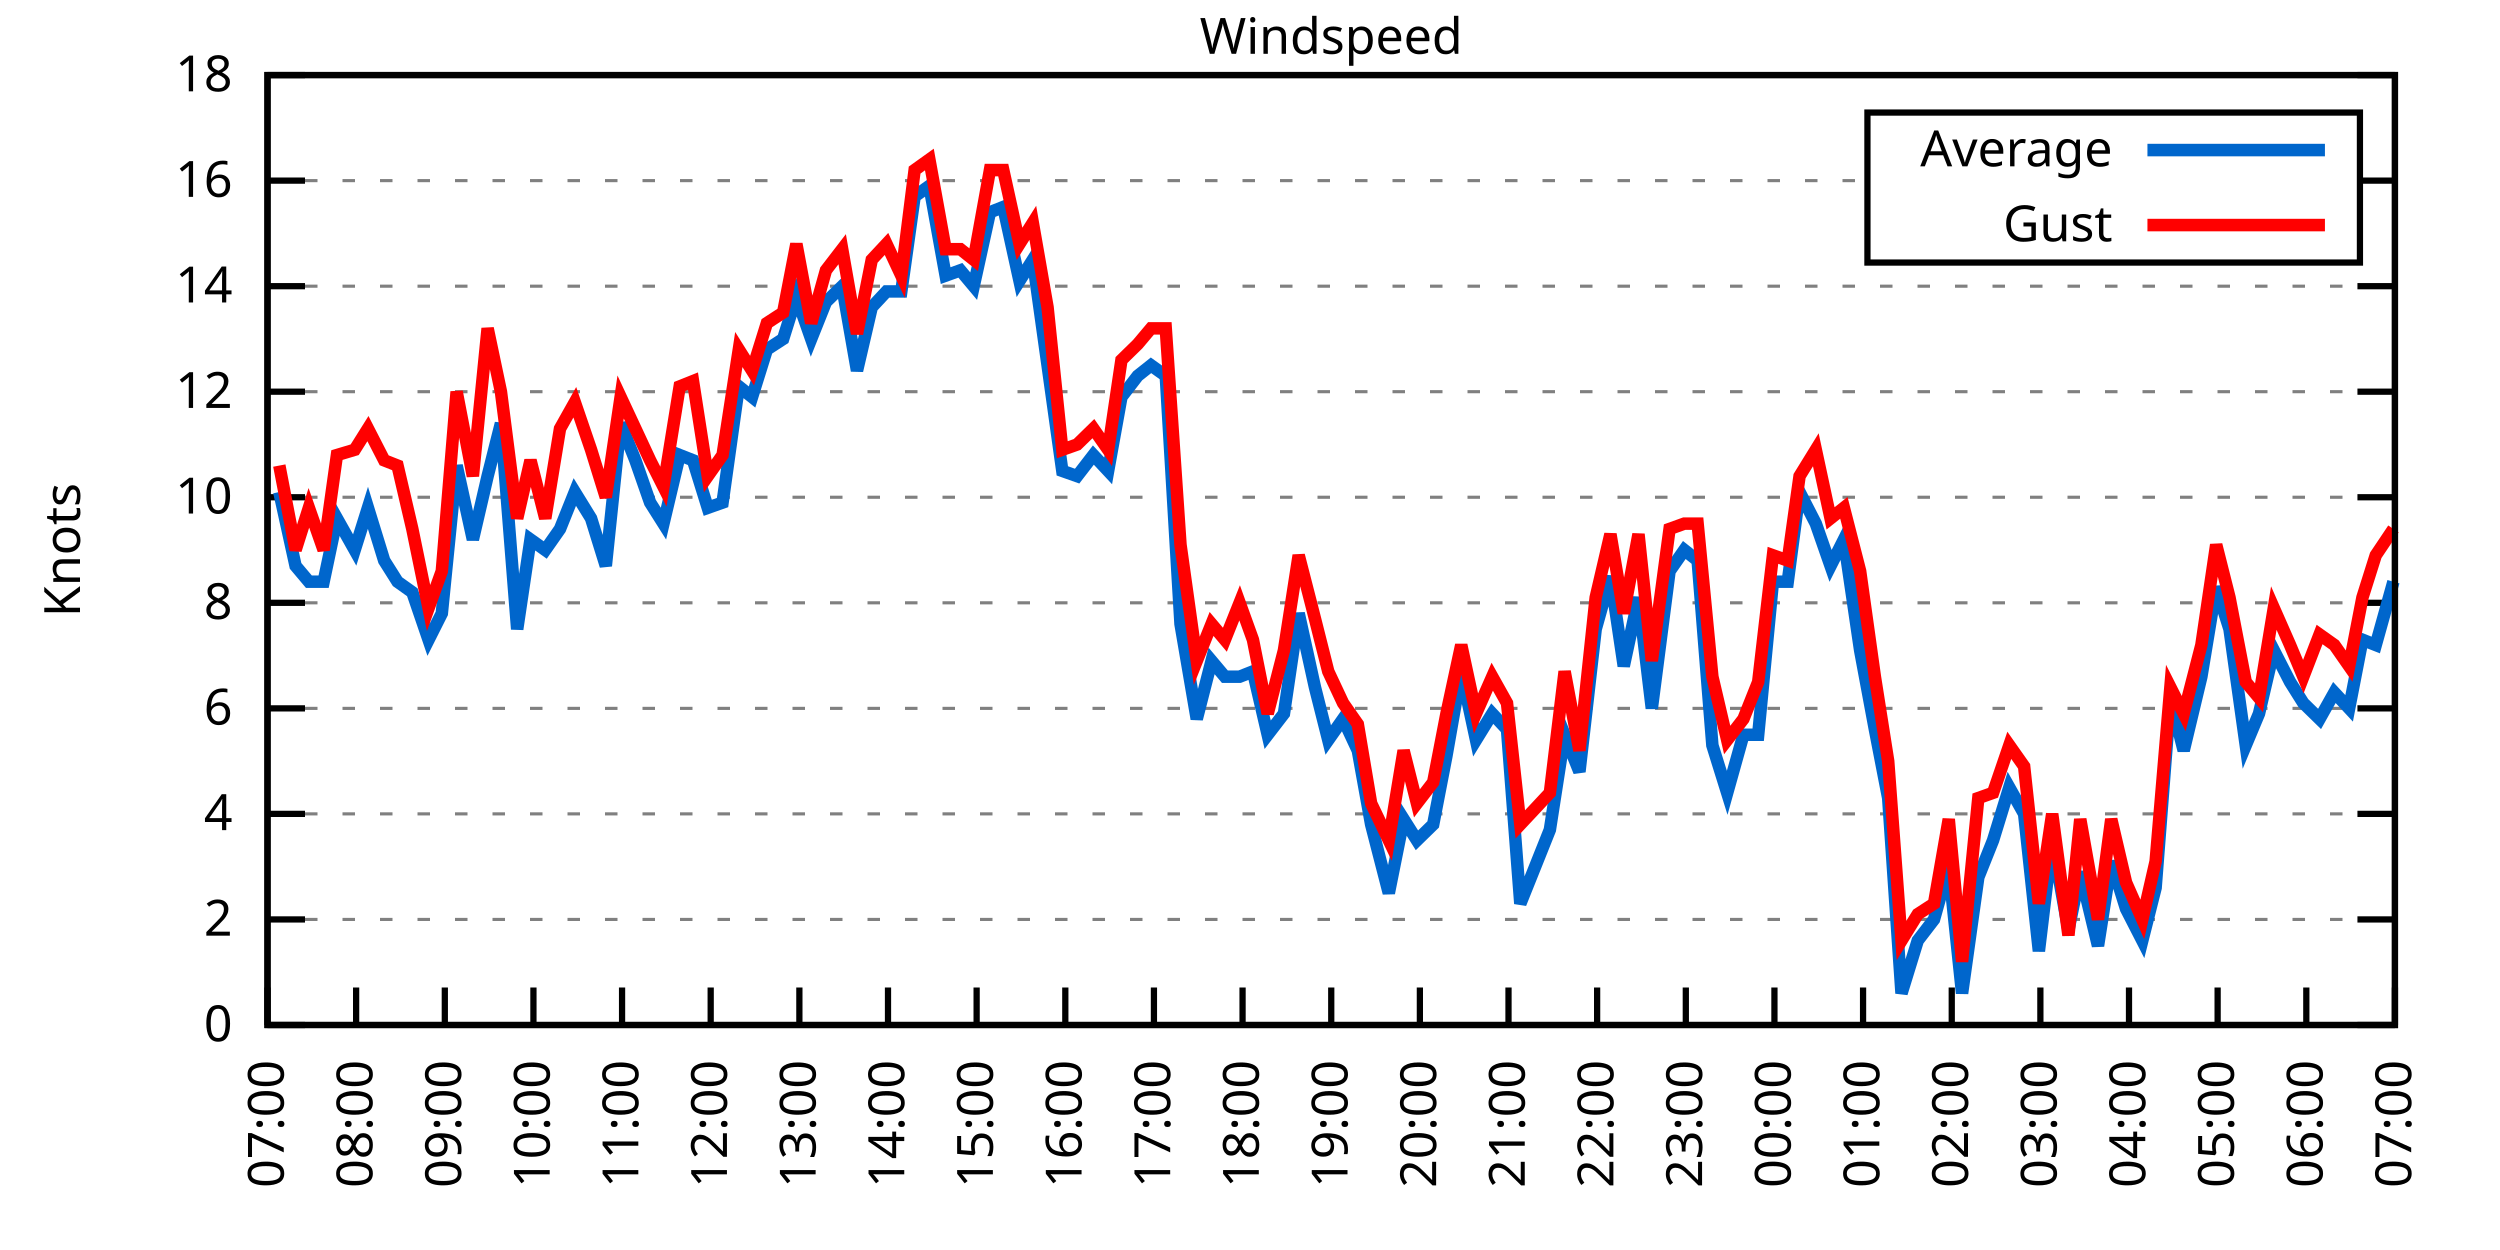
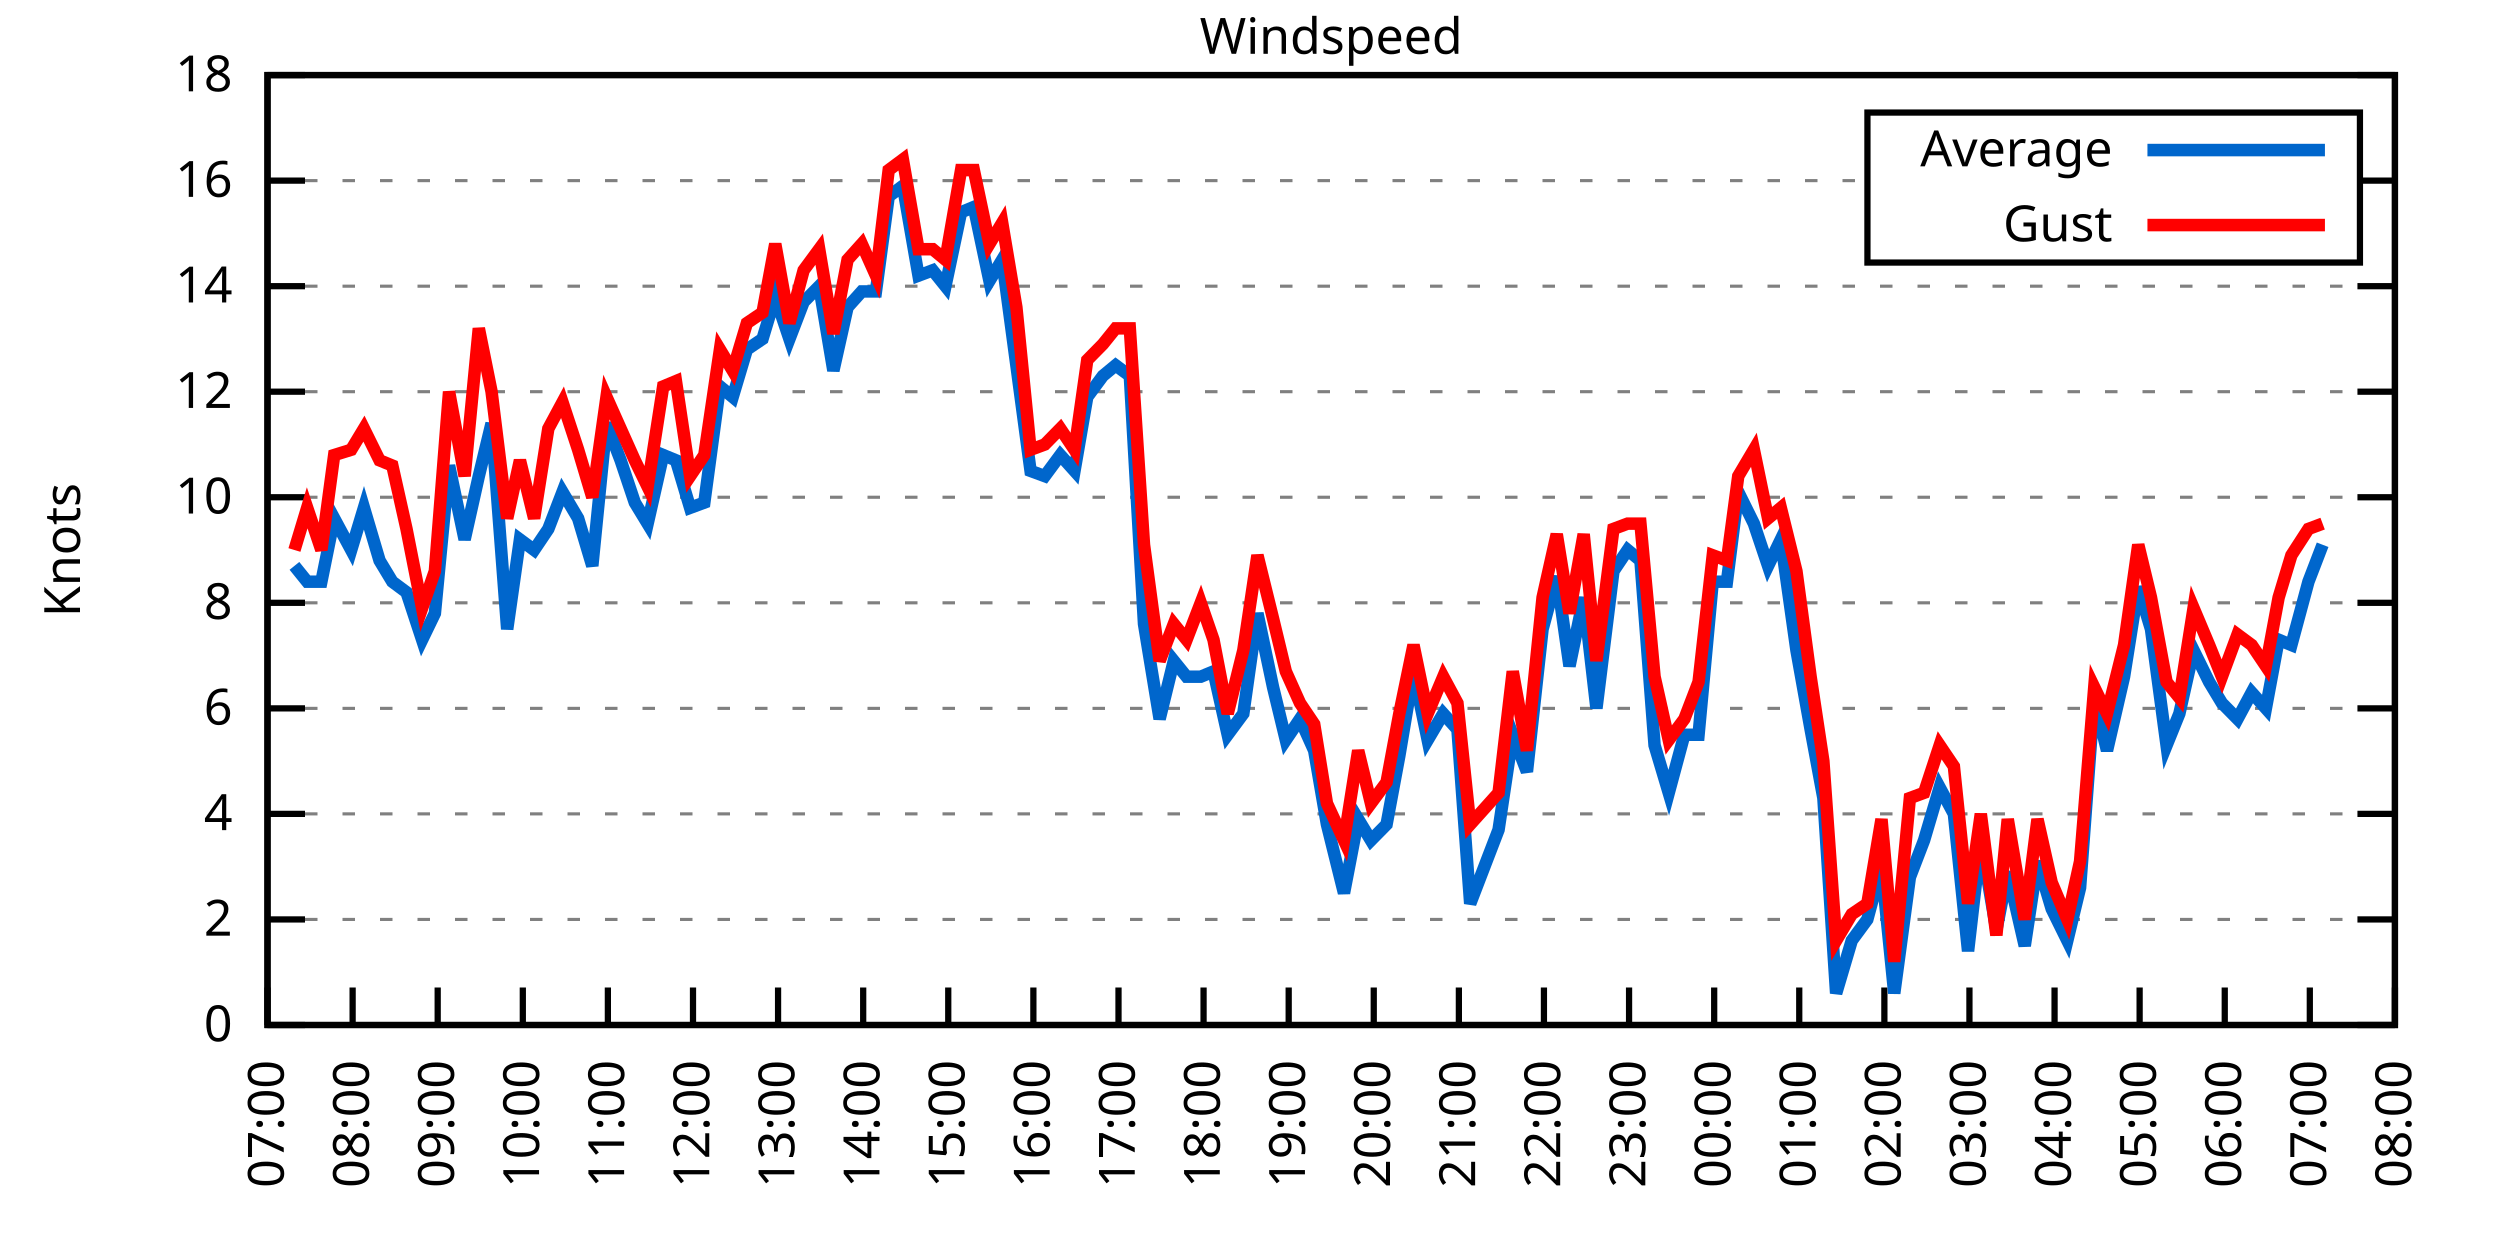
<svg xmlns="http://www.w3.org/2000/svg" xmlns:xlink="http://www.w3.org/1999/xlink" width="400" height="200" viewBox="0 0 400 200">
  <g id="gnuplot_canvas">
    <rect x="0" y="0" width="400" height="200" fill="none" />
    <defs>
      <circle id="gpDot" r="0.5" stroke-width="0.5" stroke="currentColor" />
      <path id="gpPt0" stroke-width="0.333" stroke="currentColor" d="M-1,0 h2 M0,-1 v2" />
      <path id="gpPt1" stroke-width="0.333" stroke="currentColor" d="M-1,-1 L1,1 M1,-1 L-1,1" />
      <path id="gpPt2" stroke-width="0.333" stroke="currentColor" d="M-1,0 L1,0 M0,-1 L0,1 M-1,-1 L1,1 M-1,1 L1,-1" />
      <rect id="gpPt3" stroke-width="0.333" stroke="currentColor" x="-1" y="-1" width="2" height="2" />
      <rect id="gpPt4" stroke-width="0.333" stroke="currentColor" fill="currentColor" x="-1" y="-1" width="2" height="2" />
      <circle id="gpPt5" stroke-width="0.333" stroke="currentColor" cx="0" cy="0" r="1" />
      <use xlink:href="#gpPt5" id="gpPt6" fill="currentColor" stroke="none" />
      <path id="gpPt7" stroke-width="0.333" stroke="currentColor" d="M0,-1.33 L-1.33,0.67 L1.33,0.67 z" />
      <use xlink:href="#gpPt7" id="gpPt8" fill="currentColor" stroke="none" />
      <use xlink:href="#gpPt7" id="gpPt9" stroke="currentColor" transform="rotate(180)" />
      <use xlink:href="#gpPt9" id="gpPt10" fill="currentColor" stroke="none" />
      <use xlink:href="#gpPt3" id="gpPt11" stroke="currentColor" transform="rotate(45)" />
      <use xlink:href="#gpPt11" id="gpPt12" fill="currentColor" stroke="none" />
      <path id="gpPt13" stroke-width="0.333" stroke="currentColor" d="M0,1.330 L1.265,0.411 L0.782,-1.067 L-0.782,-1.076 L-1.265,0.411 z" />
      <use xlink:href="#gpPt13" id="gpPt14" fill="currentColor" stroke="none" />
      <filter id="textbox" filterUnits="objectBoundingBox" x="0" y="0" height="1" width="1">
        <feFlood flood-color="white" flood-opacity="1" result="bgnd" />
        <feComposite in="SourceGraphic" in2="bgnd" operator="atop" />
      </filter>
      <filter id="greybox" filterUnits="objectBoundingBox" x="0" y="0" height="1" width="1">
        <feFlood flood-color="lightgrey" flood-opacity="1" result="grey" />
        <feComposite in="SourceGraphic" in2="grey" operator="atop" />
      </filter>
    </defs>
    <g fill="none" color="white" stroke="currentColor" stroke-width="1.00" stroke-linecap="butt" stroke-linejoin="miter">
</g>
    <g fill="none" color="black" stroke="currentColor" stroke-width="1.00" stroke-linecap="butt" stroke-linejoin="miter">
      <g stroke="none" shape-rendering="crispEdges">
        <polygon fill="rgb(255, 255, 255)" points="42.80,164.00 383.18,164.00 383.18,12.02 42.80,12.02 " />
      </g>
    </g>
    <g fill="none" color="black" stroke="currentColor" stroke-width="1.00" stroke-linecap="butt" stroke-linejoin="miter">
</g>
    <g fill="none" color="black" stroke="black" stroke-width="0.50" stroke-linecap="butt" stroke-linejoin="miter">
</g>
    <g fill="none" color="gray" stroke="currentColor" stroke-width="0.50" stroke-linecap="butt" stroke-linejoin="miter">
      <path stroke="gray" stroke-dasharray="2,4" class="gridline" d="M42.80,164.00 L383.19,164.00  " />
    </g>
    <g fill="none" color="gray" stroke="gray" stroke-width="1.00" stroke-linecap="butt" stroke-linejoin="miter">
</g>
    <g fill="none" color="black" stroke="currentColor" stroke-width="1.00" stroke-linecap="butt" stroke-linejoin="miter">
      <path stroke="black" d="M42.80,164.00 L48.80,164.00 M383.19,164.00 L377.19,164.00  " />
      <g transform="translate(37.20,166.60)" stroke="none" fill="black" font-family="Sans" font-size="8.00" text-anchor="end">
        <text>
          <tspan font-family="Sans"> 0</tspan>
        </text>
      </g>
    </g>
    <g fill="none" color="black" stroke="currentColor" stroke-width="1.00" stroke-linecap="butt" stroke-linejoin="miter">
</g>
    <g fill="none" color="black" stroke="black" stroke-width="0.50" stroke-linecap="butt" stroke-linejoin="miter">
</g>
    <g fill="none" color="gray" stroke="currentColor" stroke-width="0.50" stroke-linecap="butt" stroke-linejoin="miter">
      <path stroke="gray" stroke-dasharray="2,4" class="gridline" d="M42.80,147.11 L383.19,147.11  " />
    </g>
    <g fill="none" color="gray" stroke="gray" stroke-width="1.00" stroke-linecap="butt" stroke-linejoin="miter">
</g>
    <g fill="none" color="black" stroke="currentColor" stroke-width="1.00" stroke-linecap="butt" stroke-linejoin="miter">
      <path stroke="black" d="M42.80,147.11 L48.80,147.11 M383.19,147.11 L377.19,147.11  " />
      <g transform="translate(37.20,149.71)" stroke="none" fill="black" font-family="Sans" font-size="8.00" text-anchor="end">
        <text>
          <tspan font-family="Sans"> 2</tspan>
        </text>
      </g>
    </g>
    <g fill="none" color="black" stroke="currentColor" stroke-width="1.00" stroke-linecap="butt" stroke-linejoin="miter">
</g>
    <g fill="none" color="black" stroke="black" stroke-width="0.50" stroke-linecap="butt" stroke-linejoin="miter">
</g>
    <g fill="none" color="gray" stroke="currentColor" stroke-width="0.50" stroke-linecap="butt" stroke-linejoin="miter">
      <path stroke="gray" stroke-dasharray="2,4" class="gridline" d="M42.80,130.22 L383.19,130.22  " />
    </g>
    <g fill="none" color="gray" stroke="gray" stroke-width="1.00" stroke-linecap="butt" stroke-linejoin="miter">
</g>
    <g fill="none" color="black" stroke="currentColor" stroke-width="1.00" stroke-linecap="butt" stroke-linejoin="miter">
      <path stroke="black" d="M42.80,130.22 L48.80,130.22 M383.19,130.22 L377.19,130.22  " />
      <g transform="translate(37.20,132.82)" stroke="none" fill="black" font-family="Sans" font-size="8.00" text-anchor="end">
        <text>
          <tspan font-family="Sans"> 4</tspan>
        </text>
      </g>
    </g>
    <g fill="none" color="black" stroke="currentColor" stroke-width="1.00" stroke-linecap="butt" stroke-linejoin="miter">
</g>
    <g fill="none" color="black" stroke="black" stroke-width="0.50" stroke-linecap="butt" stroke-linejoin="miter">
</g>
    <g fill="none" color="gray" stroke="currentColor" stroke-width="0.50" stroke-linecap="butt" stroke-linejoin="miter">
      <path stroke="gray" stroke-dasharray="2,4" class="gridline" d="M42.80,113.34 L383.19,113.34  " />
    </g>
    <g fill="none" color="gray" stroke="gray" stroke-width="1.00" stroke-linecap="butt" stroke-linejoin="miter">
</g>
    <g fill="none" color="black" stroke="currentColor" stroke-width="1.00" stroke-linecap="butt" stroke-linejoin="miter">
      <path stroke="black" d="M42.80,113.34 L48.80,113.34 M383.19,113.34 L377.19,113.34  " />
      <g transform="translate(37.20,115.94)" stroke="none" fill="black" font-family="Sans" font-size="8.00" text-anchor="end">
        <text>
          <tspan font-family="Sans"> 6</tspan>
        </text>
      </g>
    </g>
    <g fill="none" color="black" stroke="currentColor" stroke-width="1.00" stroke-linecap="butt" stroke-linejoin="miter">
</g>
    <g fill="none" color="black" stroke="black" stroke-width="0.50" stroke-linecap="butt" stroke-linejoin="miter">
</g>
    <g fill="none" color="gray" stroke="currentColor" stroke-width="0.50" stroke-linecap="butt" stroke-linejoin="miter">
      <path stroke="gray" stroke-dasharray="2,4" class="gridline" d="M42.80,96.45 L383.19,96.45  " />
    </g>
    <g fill="none" color="gray" stroke="gray" stroke-width="1.00" stroke-linecap="butt" stroke-linejoin="miter">
</g>
    <g fill="none" color="black" stroke="currentColor" stroke-width="1.00" stroke-linecap="butt" stroke-linejoin="miter">
      <path stroke="black" d="M42.80,96.45 L48.80,96.45 M383.19,96.45 L377.19,96.45  " />
      <g transform="translate(37.20,99.05)" stroke="none" fill="black" font-family="Sans" font-size="8.00" text-anchor="end">
        <text>
          <tspan font-family="Sans"> 8</tspan>
        </text>
      </g>
    </g>
    <g fill="none" color="black" stroke="currentColor" stroke-width="1.00" stroke-linecap="butt" stroke-linejoin="miter">
</g>
    <g fill="none" color="black" stroke="black" stroke-width="0.50" stroke-linecap="butt" stroke-linejoin="miter">
</g>
    <g fill="none" color="gray" stroke="currentColor" stroke-width="0.50" stroke-linecap="butt" stroke-linejoin="miter">
      <path stroke="gray" stroke-dasharray="2,4" class="gridline" d="M42.80,79.56 L383.19,79.56  " />
    </g>
    <g fill="none" color="gray" stroke="gray" stroke-width="1.00" stroke-linecap="butt" stroke-linejoin="miter">
</g>
    <g fill="none" color="black" stroke="currentColor" stroke-width="1.00" stroke-linecap="butt" stroke-linejoin="miter">
      <path stroke="black" d="M42.80,79.56 L48.80,79.56 M383.19,79.56 L377.19,79.56  " />
      <g transform="translate(37.20,82.16)" stroke="none" fill="black" font-family="Sans" font-size="8.00" text-anchor="end">
        <text>
          <tspan font-family="Sans"> 10</tspan>
        </text>
      </g>
    </g>
    <g fill="none" color="black" stroke="currentColor" stroke-width="1.00" stroke-linecap="butt" stroke-linejoin="miter">
</g>
    <g fill="none" color="black" stroke="black" stroke-width="0.50" stroke-linecap="butt" stroke-linejoin="miter">
</g>
    <g fill="none" color="gray" stroke="currentColor" stroke-width="0.50" stroke-linecap="butt" stroke-linejoin="miter">
      <path stroke="gray" stroke-dasharray="2,4" class="gridline" d="M42.80,62.67 L383.19,62.67  " />
    </g>
    <g fill="none" color="gray" stroke="gray" stroke-width="1.00" stroke-linecap="butt" stroke-linejoin="miter">
</g>
    <g fill="none" color="black" stroke="currentColor" stroke-width="1.00" stroke-linecap="butt" stroke-linejoin="miter">
      <path stroke="black" d="M42.80,62.67 L48.80,62.67 M383.19,62.67 L377.19,62.67  " />
      <g transform="translate(37.20,65.27)" stroke="none" fill="black" font-family="Sans" font-size="8.00" text-anchor="end">
        <text>
          <tspan font-family="Sans"> 12</tspan>
        </text>
      </g>
    </g>
    <g fill="none" color="black" stroke="currentColor" stroke-width="1.00" stroke-linecap="butt" stroke-linejoin="miter">
</g>
    <g fill="none" color="black" stroke="black" stroke-width="0.50" stroke-linecap="butt" stroke-linejoin="miter">
</g>
    <g fill="none" color="gray" stroke="currentColor" stroke-width="0.50" stroke-linecap="butt" stroke-linejoin="miter">
      <path stroke="gray" stroke-dasharray="2,4" class="gridline" d="M42.80,45.79 L383.19,45.79  " />
    </g>
    <g fill="none" color="gray" stroke="gray" stroke-width="1.00" stroke-linecap="butt" stroke-linejoin="miter">
</g>
    <g fill="none" color="black" stroke="currentColor" stroke-width="1.00" stroke-linecap="butt" stroke-linejoin="miter">
      <path stroke="black" d="M42.80,45.79 L48.80,45.79 M383.19,45.79 L377.19,45.79  " />
      <g transform="translate(37.20,48.39)" stroke="none" fill="black" font-family="Sans" font-size="8.00" text-anchor="end">
        <text>
          <tspan font-family="Sans"> 14</tspan>
        </text>
      </g>
    </g>
    <g fill="none" color="black" stroke="currentColor" stroke-width="1.00" stroke-linecap="butt" stroke-linejoin="miter">
</g>
    <g fill="none" color="black" stroke="black" stroke-width="0.50" stroke-linecap="butt" stroke-linejoin="miter">
</g>
    <g fill="none" color="gray" stroke="currentColor" stroke-width="0.50" stroke-linecap="butt" stroke-linejoin="miter">
      <path stroke="gray" stroke-dasharray="2,4" class="gridline" d="M42.80,28.90 L298.79,28.90 M377.59,28.90 L383.19,28.90  " />
    </g>
    <g fill="none" color="gray" stroke="gray" stroke-width="1.00" stroke-linecap="butt" stroke-linejoin="miter">
</g>
    <g fill="none" color="black" stroke="currentColor" stroke-width="1.00" stroke-linecap="butt" stroke-linejoin="miter">
      <path stroke="black" d="M42.80,28.90 L48.80,28.90 M383.19,28.90 L377.19,28.90  " />
      <g transform="translate(37.20,31.50)" stroke="none" fill="black" font-family="Sans" font-size="8.00" text-anchor="end">
        <text>
          <tspan font-family="Sans"> 16</tspan>
        </text>
      </g>
    </g>
    <g fill="none" color="black" stroke="currentColor" stroke-width="1.00" stroke-linecap="butt" stroke-linejoin="miter">
</g>
    <g fill="none" color="black" stroke="black" stroke-width="0.50" stroke-linecap="butt" stroke-linejoin="miter">
</g>
    <g fill="none" color="gray" stroke="currentColor" stroke-width="0.50" stroke-linecap="butt" stroke-linejoin="miter">
      <path stroke="gray" stroke-dasharray="2,4" class="gridline" d="M42.80,12.01 L383.19,12.01  " />
    </g>
    <g fill="none" color="gray" stroke="gray" stroke-width="1.00" stroke-linecap="butt" stroke-linejoin="miter">
</g>
    <g fill="none" color="black" stroke="currentColor" stroke-width="1.00" stroke-linecap="butt" stroke-linejoin="miter">
      <path stroke="black" d="M42.80,12.01 L48.80,12.01 M383.19,12.01 L377.19,12.01  " />
      <g transform="translate(37.20,14.61)" stroke="none" fill="black" font-family="Sans" font-size="8.00" text-anchor="end">
        <text>
          <tspan font-family="Sans"> 18</tspan>
        </text>
      </g>
    </g>
    <g fill="none" color="black" stroke="currentColor" stroke-width="1.00" stroke-linecap="butt" stroke-linejoin="miter">
      <path stroke="black" d="M42.80,164.00 L42.80,158.00  " />
      <g transform="translate(45.40,169.60) rotate(270.00)" stroke="none" fill="black" font-family="Sans" font-size="8.00" text-anchor="end">
        <text>
          <tspan font-family="Sans">07:00</tspan>
        </text>
      </g>
    </g>
    <g fill="none" color="black" stroke="currentColor" stroke-width="1.00" stroke-linecap="butt" stroke-linejoin="miter">
-       <path stroke="black" d="M56.98,164.00 L56.98,158.00  " />
-       <g transform="translate(59.58,169.60) rotate(270.00)" stroke="none" fill="black" font-family="Sans" font-size="8.00" text-anchor="end">
+       <path stroke="black" d="M56.42,164.00 L56.42,158.00  " />
+       <g transform="translate(59.02,169.60) rotate(270.00)" stroke="none" fill="black" font-family="Sans" font-size="8.00" text-anchor="end">
        <text>
          <tspan font-family="Sans">08:00</tspan>
        </text>
      </g>
    </g>
    <g fill="none" color="black" stroke="currentColor" stroke-width="1.00" stroke-linecap="butt" stroke-linejoin="miter">
-       <path stroke="black" d="M71.17,164.00 L71.17,158.00  " />
-       <g transform="translate(73.77,169.60) rotate(270.00)" stroke="none" fill="black" font-family="Sans" font-size="8.00" text-anchor="end">
+       <path stroke="black" d="M70.03,164.00 L70.03,158.00  " />
+       <g transform="translate(72.63,169.60) rotate(270.00)" stroke="none" fill="black" font-family="Sans" font-size="8.00" text-anchor="end">
        <text>
          <tspan font-family="Sans">09:00</tspan>
        </text>
      </g>
    </g>
    <g fill="none" color="black" stroke="currentColor" stroke-width="1.00" stroke-linecap="butt" stroke-linejoin="miter">
-       <path stroke="black" d="M85.35,164.00 L85.35,158.00  " />
-       <g transform="translate(87.95,169.60) rotate(270.00)" stroke="none" fill="black" font-family="Sans" font-size="8.00" text-anchor="end">
+       <path stroke="black" d="M83.65,164.00 L83.65,158.00  " />
+       <g transform="translate(86.25,169.60) rotate(270.00)" stroke="none" fill="black" font-family="Sans" font-size="8.00" text-anchor="end">
        <text>
          <tspan font-family="Sans">10:00</tspan>
        </text>
      </g>
    </g>
    <g fill="none" color="black" stroke="currentColor" stroke-width="1.00" stroke-linecap="butt" stroke-linejoin="miter">
-       <path stroke="black" d="M99.53,164.00 L99.53,158.00  " />
-       <g transform="translate(102.13,169.60) rotate(270.00)" stroke="none" fill="black" font-family="Sans" font-size="8.00" text-anchor="end">
+       <path stroke="black" d="M97.26,164.00 L97.26,158.00  " />
+       <g transform="translate(99.86,169.60) rotate(270.00)" stroke="none" fill="black" font-family="Sans" font-size="8.00" text-anchor="end">
        <text>
          <tspan font-family="Sans">11:00</tspan>
        </text>
      </g>
    </g>
    <g fill="none" color="black" stroke="currentColor" stroke-width="1.00" stroke-linecap="butt" stroke-linejoin="miter">
-       <path stroke="black" d="M113.71,164.00 L113.71,158.00  " />
-       <g transform="translate(116.31,169.60) rotate(270.00)" stroke="none" fill="black" font-family="Sans" font-size="8.00" text-anchor="end">
+       <path stroke="black" d="M110.88,164.00 L110.88,158.00  " />
+       <g transform="translate(113.48,169.60) rotate(270.00)" stroke="none" fill="black" font-family="Sans" font-size="8.00" text-anchor="end">
        <text>
          <tspan font-family="Sans">12:00</tspan>
        </text>
      </g>
    </g>
    <g fill="none" color="black" stroke="currentColor" stroke-width="1.00" stroke-linecap="butt" stroke-linejoin="miter">
-       <path stroke="black" d="M127.90,164.00 L127.90,158.00  " />
-       <g transform="translate(130.50,169.60) rotate(270.00)" stroke="none" fill="black" font-family="Sans" font-size="8.00" text-anchor="end">
+       <path stroke="black" d="M124.49,164.00 L124.49,158.00  " />
+       <g transform="translate(127.09,169.60) rotate(270.00)" stroke="none" fill="black" font-family="Sans" font-size="8.00" text-anchor="end">
        <text>
          <tspan font-family="Sans">13:00</tspan>
        </text>
      </g>
    </g>
    <g fill="none" color="black" stroke="currentColor" stroke-width="1.00" stroke-linecap="butt" stroke-linejoin="miter">
-       <path stroke="black" d="M142.08,164.00 L142.08,158.00  " />
-       <g transform="translate(144.68,169.60) rotate(270.00)" stroke="none" fill="black" font-family="Sans" font-size="8.00" text-anchor="end">
+       <path stroke="black" d="M138.11,164.00 L138.11,158.00  " />
+       <g transform="translate(140.71,169.60) rotate(270.00)" stroke="none" fill="black" font-family="Sans" font-size="8.00" text-anchor="end">
        <text>
          <tspan font-family="Sans">14:00</tspan>
        </text>
      </g>
    </g>
    <g fill="none" color="black" stroke="currentColor" stroke-width="1.00" stroke-linecap="butt" stroke-linejoin="miter">
-       <path stroke="black" d="M156.26,164.00 L156.26,158.00  " />
-       <g transform="translate(158.86,169.60) rotate(270.00)" stroke="none" fill="black" font-family="Sans" font-size="8.00" text-anchor="end">
+       <path stroke="black" d="M151.72,164.00 L151.72,158.00  " />
+       <g transform="translate(154.32,169.60) rotate(270.00)" stroke="none" fill="black" font-family="Sans" font-size="8.00" text-anchor="end">
        <text>
          <tspan font-family="Sans">15:00</tspan>
        </text>
      </g>
    </g>
    <g fill="none" color="black" stroke="currentColor" stroke-width="1.00" stroke-linecap="butt" stroke-linejoin="miter">
-       <path stroke="black" d="M170.45,164.00 L170.45,158.00  " />
-       <g transform="translate(173.05,169.60) rotate(270.00)" stroke="none" fill="black" font-family="Sans" font-size="8.00" text-anchor="end">
+       <path stroke="black" d="M165.34,164.00 L165.34,158.00  " />
+       <g transform="translate(167.94,169.60) rotate(270.00)" stroke="none" fill="black" font-family="Sans" font-size="8.00" text-anchor="end">
        <text>
          <tspan font-family="Sans">16:00</tspan>
        </text>
      </g>
    </g>
    <g fill="none" color="black" stroke="currentColor" stroke-width="1.00" stroke-linecap="butt" stroke-linejoin="miter">
-       <path stroke="black" d="M184.63,164.00 L184.63,158.00  " />
-       <g transform="translate(187.23,169.60) rotate(270.00)" stroke="none" fill="black" font-family="Sans" font-size="8.00" text-anchor="end">
+       <path stroke="black" d="M178.96,164.00 L178.96,158.00  " />
+       <g transform="translate(181.56,169.60) rotate(270.00)" stroke="none" fill="black" font-family="Sans" font-size="8.00" text-anchor="end">
        <text>
          <tspan font-family="Sans">17:00</tspan>
        </text>
      </g>
    </g>
    <g fill="none" color="black" stroke="currentColor" stroke-width="1.00" stroke-linecap="butt" stroke-linejoin="miter">
-       <path stroke="black" d="M198.81,164.00 L198.81,158.00  " />
-       <g transform="translate(201.41,169.60) rotate(270.00)" stroke="none" fill="black" font-family="Sans" font-size="8.00" text-anchor="end">
+       <path stroke="black" d="M192.57,164.00 L192.57,158.00  " />
+       <g transform="translate(195.17,169.60) rotate(270.00)" stroke="none" fill="black" font-family="Sans" font-size="8.00" text-anchor="end">
        <text>
          <tspan font-family="Sans">18:00</tspan>
        </text>
      </g>
    </g>
    <g fill="none" color="black" stroke="currentColor" stroke-width="1.00" stroke-linecap="butt" stroke-linejoin="miter">
-       <path stroke="black" d="M213.00,164.00 L213.00,158.00  " />
-       <g transform="translate(215.60,169.60) rotate(270.00)" stroke="none" fill="black" font-family="Sans" font-size="8.00" text-anchor="end">
+       <path stroke="black" d="M206.19,164.00 L206.19,158.00  " />
+       <g transform="translate(208.79,169.60) rotate(270.00)" stroke="none" fill="black" font-family="Sans" font-size="8.00" text-anchor="end">
        <text>
          <tspan font-family="Sans">19:00</tspan>
        </text>
      </g>
    </g>
    <g fill="none" color="black" stroke="currentColor" stroke-width="1.00" stroke-linecap="butt" stroke-linejoin="miter">
-       <path stroke="black" d="M227.18,164.00 L227.18,158.00  " />
-       <g transform="translate(229.78,169.60) rotate(270.00)" stroke="none" fill="black" font-family="Sans" font-size="8.00" text-anchor="end">
+       <path stroke="black" d="M219.80,164.00 L219.80,158.00  " />
+       <g transform="translate(222.40,169.60) rotate(270.00)" stroke="none" fill="black" font-family="Sans" font-size="8.00" text-anchor="end">
        <text>
          <tspan font-family="Sans">20:00</tspan>
        </text>
      </g>
    </g>
    <g fill="none" color="black" stroke="currentColor" stroke-width="1.00" stroke-linecap="butt" stroke-linejoin="miter">
-       <path stroke="black" d="M241.36,164.00 L241.36,158.00  " />
-       <g transform="translate(243.96,169.60) rotate(270.00)" stroke="none" fill="black" font-family="Sans" font-size="8.00" text-anchor="end">
+       <path stroke="black" d="M233.42,164.00 L233.42,158.00  " />
+       <g transform="translate(236.02,169.60) rotate(270.00)" stroke="none" fill="black" font-family="Sans" font-size="8.00" text-anchor="end">
        <text>
          <tspan font-family="Sans">21:00</tspan>
        </text>
      </g>
    </g>
    <g fill="none" color="black" stroke="currentColor" stroke-width="1.00" stroke-linecap="butt" stroke-linejoin="miter">
-       <path stroke="black" d="M255.54,164.00 L255.54,158.00  " />
-       <g transform="translate(258.14,169.60) rotate(270.00)" stroke="none" fill="black" font-family="Sans" font-size="8.00" text-anchor="end">
+       <path stroke="black" d="M247.03,164.00 L247.03,158.00  " />
+       <g transform="translate(249.63,169.60) rotate(270.00)" stroke="none" fill="black" font-family="Sans" font-size="8.00" text-anchor="end">
        <text>
          <tspan font-family="Sans">22:00</tspan>
        </text>
      </g>
    </g>
    <g fill="none" color="black" stroke="currentColor" stroke-width="1.00" stroke-linecap="butt" stroke-linejoin="miter">
-       <path stroke="black" d="M269.73,164.00 L269.73,158.00  " />
-       <g transform="translate(272.33,169.60) rotate(270.00)" stroke="none" fill="black" font-family="Sans" font-size="8.00" text-anchor="end">
+       <path stroke="black" d="M260.65,164.00 L260.65,158.00  " />
+       <g transform="translate(263.25,169.60) rotate(270.00)" stroke="none" fill="black" font-family="Sans" font-size="8.00" text-anchor="end">
        <text>
          <tspan font-family="Sans">23:00</tspan>
        </text>
      </g>
    </g>
    <g fill="none" color="black" stroke="currentColor" stroke-width="1.00" stroke-linecap="butt" stroke-linejoin="miter">
-       <path stroke="black" d="M283.91,164.00 L283.91,158.00  " />
-       <g transform="translate(286.51,169.60) rotate(270.00)" stroke="none" fill="black" font-family="Sans" font-size="8.00" text-anchor="end">
+       <path stroke="black" d="M274.27,164.00 L274.27,158.00  " />
+       <g transform="translate(276.87,169.60) rotate(270.00)" stroke="none" fill="black" font-family="Sans" font-size="8.00" text-anchor="end">
        <text>
          <tspan font-family="Sans">00:00</tspan>
        </text>
      </g>
    </g>
    <g fill="none" color="black" stroke="currentColor" stroke-width="1.00" stroke-linecap="butt" stroke-linejoin="miter">
-       <path stroke="black" d="M298.09,164.00 L298.09,158.00  " />
-       <g transform="translate(300.69,169.60) rotate(270.00)" stroke="none" fill="black" font-family="Sans" font-size="8.00" text-anchor="end">
+       <path stroke="black" d="M287.88,164.00 L287.88,158.00  " />
+       <g transform="translate(290.48,169.60) rotate(270.00)" stroke="none" fill="black" font-family="Sans" font-size="8.00" text-anchor="end">
        <text>
          <tspan font-family="Sans">01:00</tspan>
        </text>
      </g>
    </g>
    <g fill="none" color="black" stroke="currentColor" stroke-width="1.00" stroke-linecap="butt" stroke-linejoin="miter">
-       <path stroke="black" d="M312.28,164.00 L312.28,158.00  " />
-       <g transform="translate(314.88,169.60) rotate(270.00)" stroke="none" fill="black" font-family="Sans" font-size="8.00" text-anchor="end">
+       <path stroke="black" d="M301.50,164.00 L301.50,158.00  " />
+       <g transform="translate(304.10,169.60) rotate(270.00)" stroke="none" fill="black" font-family="Sans" font-size="8.00" text-anchor="end">
        <text>
          <tspan font-family="Sans">02:00</tspan>
        </text>
      </g>
    </g>
    <g fill="none" color="black" stroke="currentColor" stroke-width="1.00" stroke-linecap="butt" stroke-linejoin="miter">
-       <path stroke="black" d="M326.46,164.00 L326.46,158.00  " />
-       <g transform="translate(329.06,169.60) rotate(270.00)" stroke="none" fill="black" font-family="Sans" font-size="8.00" text-anchor="end">
+       <path stroke="black" d="M315.11,164.00 L315.11,158.00  " />
+       <g transform="translate(317.71,169.60) rotate(270.00)" stroke="none" fill="black" font-family="Sans" font-size="8.00" text-anchor="end">
        <text>
          <tspan font-family="Sans">03:00</tspan>
        </text>
      </g>
    </g>
    <g fill="none" color="black" stroke="currentColor" stroke-width="1.00" stroke-linecap="butt" stroke-linejoin="miter">
-       <path stroke="black" d="M340.64,164.00 L340.64,158.00  " />
-       <g transform="translate(343.24,169.60) rotate(270.00)" stroke="none" fill="black" font-family="Sans" font-size="8.00" text-anchor="end">
+       <path stroke="black" d="M328.73,164.00 L328.73,158.00  " />
+       <g transform="translate(331.33,169.60) rotate(270.00)" stroke="none" fill="black" font-family="Sans" font-size="8.00" text-anchor="end">
        <text>
          <tspan font-family="Sans">04:00</tspan>
        </text>
      </g>
    </g>
    <g fill="none" color="black" stroke="currentColor" stroke-width="1.00" stroke-linecap="butt" stroke-linejoin="miter">
-       <path stroke="black" d="M354.82,164.00 L354.82,158.00  " />
-       <g transform="translate(357.42,169.60) rotate(270.00)" stroke="none" fill="black" font-family="Sans" font-size="8.00" text-anchor="end">
+       <path stroke="black" d="M342.34,164.00 L342.34,158.00  " />
+       <g transform="translate(344.94,169.60) rotate(270.00)" stroke="none" fill="black" font-family="Sans" font-size="8.00" text-anchor="end">
        <text>
          <tspan font-family="Sans">05:00</tspan>
        </text>
      </g>
    </g>
    <g fill="none" color="black" stroke="currentColor" stroke-width="1.00" stroke-linecap="butt" stroke-linejoin="miter">
-       <path stroke="black" d="M369.01,164.00 L369.01,158.00  " />
-       <g transform="translate(371.61,169.60) rotate(270.00)" stroke="none" fill="black" font-family="Sans" font-size="8.00" text-anchor="end">
+       <path stroke="black" d="M355.96,164.00 L355.96,158.00  " />
+       <g transform="translate(358.56,169.60) rotate(270.00)" stroke="none" fill="black" font-family="Sans" font-size="8.00" text-anchor="end">
        <text>
          <tspan font-family="Sans">06:00</tspan>
+         </text>
+       </g>
+     </g>
+     <g fill="none" color="black" stroke="currentColor" stroke-width="1.00" stroke-linecap="butt" stroke-linejoin="miter">
+       <path stroke="black" d="M369.57,164.00 L369.57,158.00  " />
+       <g transform="translate(372.17,169.60) rotate(270.00)" stroke="none" fill="black" font-family="Sans" font-size="8.00" text-anchor="end">
+         <text>
+           <tspan font-family="Sans">07:00</tspan>
        </text>
      </g>
    </g>
    <g fill="none" color="black" stroke="currentColor" stroke-width="1.00" stroke-linecap="butt" stroke-linejoin="miter">
      <path stroke="black" d="M383.19,164.00 L383.19,158.00  " />
      <g transform="translate(385.79,169.60) rotate(270.00)" stroke="none" fill="black" font-family="Sans" font-size="8.00" text-anchor="end">
        <text>
-           <tspan font-family="Sans">07:00</tspan>
+           <tspan font-family="Sans">08:00</tspan>
        </text>
      </g>
    </g>
    <g fill="none" color="black" stroke="currentColor" stroke-width="1.00" stroke-linecap="butt" stroke-linejoin="miter">
</g>
    <g fill="none" color="black" stroke="currentColor" stroke-width="1.00" stroke-linecap="butt" stroke-linejoin="miter">
      <path stroke="black" d="M42.80,12.01 L42.80,164.00 L383.19,164.00 L383.19,12.01 L42.80,12.01 Z  " />
    </g>
    <g fill="none" color="black" stroke="currentColor" stroke-width="1.00" stroke-linecap="butt" stroke-linejoin="miter">
</g>
    <g fill="none" color="black" stroke="currentColor" stroke-width="1.00" stroke-linecap="butt" stroke-linejoin="miter">
      <path stroke="black" d="M298.79,42.01 L298.79,18.01 L377.59,18.01 L377.59,42.01 L298.79,42.01 Z  " />
    </g>
    <g id="Windspeed_plot_1">
      <g fill="none" color="white" stroke="black" stroke-width="2.00" stroke-linecap="butt" stroke-linejoin="miter">
</g>
      <g fill="none" color="black" stroke="currentColor" stroke-width="2.00" stroke-linecap="butt" stroke-linejoin="miter">
        <g transform="translate(337.99,26.61)" stroke="none" fill="black" font-family="Sans" font-size="8.00" text-anchor="end">
          <text>
            <tspan font-family="Sans">Average</tspan>
          </text>
        </g>
      </g>
      <g fill="none" color="black" stroke="currentColor" stroke-width="2.00" stroke-linecap="butt" stroke-linejoin="miter">
-         <path stroke="rgb(  0, 102, 204)" d="M343.59,24.01 L371.99,24.01 M44.69,78.72 L47.29,90.54 L49.42,93.07 L51.78,93.07 L53.91,82.94 L56.75,88.00   L58.87,81.25 L61.47,89.69 L63.60,93.07 L65.97,94.76 L68.57,102.36 L70.69,98.14 L73.06,74.49 L75.66,86.32   L78.02,76.18 L80.15,67.74 L82.75,100.67 L84.88,86.32 L87.24,88.00 L89.60,84.63 L91.97,78.72 L94.57,82.94   L96.93,90.54 L99.30,67.74 L101.66,73.65 L104.02,80.41 L106.15,83.78 L108.75,72.81 L110.88,73.65 L113.24,81.25   L115.61,80.41 L118.21,61.83 L120.33,63.52 L122.70,55.92 L125.30,54.23 L127.42,47.47 L129.79,54.23 L132.15,48.32   L134.75,45.79 L137.12,59.30 L139.48,49.16 L141.84,46.63 L144.21,46.63 L146.34,31.43 L148.70,29.74 L151.30,44.10   L153.66,43.25 L155.79,45.79 L158.39,33.96 L160.52,33.12 L163.12,44.94 L165.25,41.56 L167.61,58.45 L169.97,75.34   L172.34,76.18 L174.94,72.81 L177.30,75.34 L179.43,63.52 L182.03,60.14 L184.16,58.45 L186.52,60.14 L188.88,99.83   L191.48,115.03 L193.85,105.74 L195.98,108.27 L198.34,108.27 L200.47,107.43 L202.83,117.56 L205.43,114.18 L207.79,98.14   L210.39,109.96 L212.52,118.40 L214.89,115.03 L217.25,120.09 L219.38,131.91 L222.21,142.89 L224.58,131.07 L226.71,134.45   L229.31,131.91 L231.43,120.94 L233.80,107.43 L236.16,118.40 L238.76,114.18 L241.12,116.71 L243.25,144.58 L245.62,138.67   L247.98,132.76 L250.34,117.56 L252.71,123.47 L255.31,100.67 L257.67,92.23 L259.80,106.58 L262.16,95.60 L264.29,113.34   L267.13,91.38 L269.49,88.00 L271.62,89.69 L273.98,119.25 L276.35,126.85 L278.95,117.56 L281.31,117.56 L283.67,93.07   L286.04,93.07 L287.93,78.72 L290.53,83.78 L292.89,90.54 L295.02,86.32 L297.62,104.05 L299.98,116.71 L302.11,127.69   L304.24,158.93 L306.84,150.49 L309.44,147.11 L311.80,138.67 L313.93,158.93 L316.53,140.36 L318.89,134.45 L321.49,126.00   L323.86,130.22 L326.22,152.18 L328.35,134.45 L330.95,148.80 L332.84,139.51 L335.68,151.33 L337.80,137.82 L340.17,145.42   L342.77,150.49 L344.90,142.05 L347.26,111.65 L349.39,120.09 L352.22,108.27 L354.59,93.92 L356.72,100.67 L359.32,119.25   L361.44,114.18 L363.81,104.05 L366.41,109.11 L368.53,112.49 L371.13,115.03 L373.50,110.80 L375.86,113.34 L377.99,102.36   L380.12,103.20 L382.95,93.07  " />
+         <path stroke="rgb(  0, 102, 204)" d="M343.59,24.01 L371.99,24.01 M47.11,90.54 L49.15,93.07 L51.42,93.07 L53.47,82.94 L56.19,88.00 L58.23,81.25   L60.73,89.69 L62.77,93.07 L65.04,94.76 L67.54,102.36 L69.58,98.14 L71.85,74.49 L74.34,86.32 L76.61,76.18   L78.65,67.74 L81.15,100.67 L83.19,86.32 L85.46,88.00 L87.73,84.63 L90.00,78.72 L92.50,82.94 L94.77,90.54   L97.04,67.74 L99.30,73.65 L101.57,80.41 L103.62,83.78 L106.11,72.81 L108.15,73.65 L110.42,81.25 L112.69,80.41   L115.19,61.83 L117.23,63.52 L119.50,55.92 L122.00,54.23 L124.04,47.47 L126.31,54.23 L128.58,48.32 L131.07,45.79   L133.34,59.30 L135.61,49.16 L137.88,46.63 L140.15,46.63 L142.19,31.43 L144.46,29.74 L146.96,44.10 L149.23,43.25   L151.27,45.79 L153.77,33.96 L155.81,33.12 L158.31,44.94 L160.35,41.56 L162.62,58.45 L164.89,75.34 L167.16,76.18   L169.65,72.81 L171.92,75.34 L173.96,63.52 L176.46,60.14 L178.50,58.45 L180.77,60.14 L183.04,99.83 L185.54,115.03   L187.81,105.74 L189.85,108.27 L192.12,108.27 L194.16,107.43 L196.43,117.56 L198.93,114.18 L201.19,98.14 L203.69,109.96   L205.73,118.40 L208.00,115.03 L210.27,120.09 L212.31,131.91 L215.04,142.89 L217.31,131.07 L219.35,134.45 L221.85,131.91   L223.89,120.94 L226.16,107.43 L228.43,118.40 L230.92,114.18 L233.19,116.71 L235.23,144.58 L237.50,138.67 L239.77,132.76   L242.04,117.56 L244.31,123.47 L246.81,100.67 L249.08,92.23 L251.12,106.58 L253.39,95.60 L255.43,113.34 L258.15,91.38   L260.42,88.00 L262.47,89.69 L264.73,119.25 L267.00,126.85 L269.50,117.56 L271.77,117.56 L274.04,93.07 L276.31,93.07   L278.12,78.72 L280.62,83.78 L282.89,90.54 L284.93,86.32 L287.43,104.05 L289.70,116.71 L291.74,127.69 L293.78,158.93   L296.28,150.49 L298.77,147.11 L301.04,138.67 L303.08,158.93 L305.58,140.36 L307.85,134.45 L310.35,126.00 L312.62,130.22   L314.89,152.18 L316.93,134.45 L319.42,148.80 L321.24,139.51 L323.96,151.33 L326.00,137.82 L328.27,145.42 L330.77,150.49   L332.81,142.05 L335.08,111.65 L337.12,120.09 L339.85,108.27 L342.12,93.92 L344.16,100.67 L346.65,119.25 L348.70,114.18   L350.97,104.05 L353.46,109.11 L355.50,112.49 L358.00,115.03 L360.27,110.80 L362.54,113.34 L364.58,102.36 L366.62,103.20   L369.35,93.07 L371.62,87.16  " />
      </g>
    </g>
    <g id="Windspeed_plot_2">
      <g fill="none" color="black" stroke="currentColor" stroke-width="2.00" stroke-linecap="butt" stroke-linejoin="miter">
        <g transform="translate(337.99,38.61)" stroke="none" fill="black" font-family="Sans" font-size="8.00" text-anchor="end">
          <text>
            <tspan font-family="Sans">Gust</tspan>
          </text>
        </g>
      </g>
      <g fill="none" color="black" stroke="currentColor" stroke-width="2.00" stroke-linecap="butt" stroke-linejoin="miter">
-         <path stroke="rgb(255,   0,   0)" d="M343.59,36.01 L371.99,36.01 M44.69,74.49 L47.29,88.00 L49.42,81.25 L51.78,88.00 L53.91,72.81 L56.75,71.96   L58.87,68.58 L61.47,73.65 L63.60,74.49 L65.97,84.63 L68.57,97.29 L70.69,91.38 L73.06,62.67 L75.66,76.18   L78.02,52.54 L80.15,62.67 L82.75,82.94 L84.88,73.65 L87.24,82.94 L89.60,68.58 L91.97,64.36 L94.57,71.96   L96.93,79.56 L99.30,63.52 L101.66,68.58 L104.02,73.65 L106.15,77.87 L108.75,61.83 L110.88,60.98 L113.24,76.18   L115.61,72.81 L118.21,55.92 L120.33,59.30 L122.70,51.70 L125.30,50.01 L127.42,39.03 L129.79,51.70 L132.15,43.25   L134.75,39.87 L137.12,53.39 L139.48,41.56 L141.84,39.03 L144.21,44.10 L146.34,27.21 L148.70,25.52 L151.30,39.87   L153.66,39.87 L155.79,41.56 L158.39,27.21 L160.52,27.21 L163.12,39.03 L165.25,35.65 L167.61,49.16 L169.97,71.96   L172.34,71.12 L174.94,68.58 L177.30,71.96 L179.43,57.61 L182.03,55.07 L184.16,52.54 L186.52,52.54 L188.88,87.16   L191.48,105.74 L193.85,99.83 L195.98,102.36 L198.34,96.45 L200.47,102.36 L202.83,114.18 L205.43,104.05 L207.79,88.85   L210.39,98.98 L212.52,107.43 L214.89,112.49 L217.25,115.87 L219.38,128.54 L222.21,134.45 L224.58,120.09 L226.71,128.54   L229.31,125.16 L231.43,114.18 L233.80,103.20 L236.16,114.18 L238.76,108.27 L241.12,112.49 L243.25,131.91 L245.62,129.38   L247.98,126.85 L250.34,107.43 L252.71,120.09 L255.31,95.60 L257.67,85.47 L259.80,98.14 L262.16,85.47 L264.29,105.74   L267.13,84.63 L269.49,83.78 L271.62,83.78 L273.98,108.27 L276.35,118.40 L278.95,115.03 L281.31,109.11 L283.67,88.85   L286.04,89.69 L287.93,76.18 L290.53,71.96 L292.89,82.94 L295.02,81.25 L297.62,91.38 L299.98,108.27 L302.11,121.78   L304.24,150.49 L306.84,146.27 L309.44,144.58 L311.80,131.07 L313.93,153.87 L316.53,127.69 L318.89,126.85 L321.49,119.25   L323.86,122.62 L326.22,144.58 L328.35,130.22 L330.95,149.65 L332.84,131.07 L335.68,147.11 L337.80,131.07 L340.17,141.20   L342.77,147.11 L344.90,137.82 L347.26,109.96 L349.39,114.18 L352.22,103.20 L354.59,87.16 L356.72,95.60 L359.32,109.11   L361.44,111.65 L363.81,97.29 L366.41,103.20 L368.53,108.27 L371.13,101.52 L373.50,103.20 L375.86,106.58 L377.99,95.60   L380.12,88.85 L382.95,84.63  " />
+         <path stroke="rgb(255,   0,   0)" d="M343.59,36.01 L371.99,36.01 M47.11,88.00 L49.15,81.25 L51.42,88.00 L53.47,72.81 L56.19,71.96 L58.23,68.58   L60.73,73.65 L62.77,74.49 L65.04,84.63 L67.54,97.29 L69.58,91.38 L71.85,62.67 L74.34,76.18 L76.61,52.54   L78.65,62.67 L81.15,82.94 L83.19,73.65 L85.46,82.94 L87.73,68.58 L90.00,64.36 L92.50,71.96 L94.77,79.56   L97.04,63.52 L99.30,68.58 L101.57,73.65 L103.62,77.87 L106.11,61.83 L108.15,60.98 L110.42,76.18 L112.69,72.81   L115.19,55.92 L117.23,59.30 L119.50,51.70 L122.00,50.01 L124.04,39.03 L126.31,51.70 L128.58,43.25 L131.07,39.87   L133.34,53.39 L135.61,41.56 L137.88,39.03 L140.15,44.10 L142.19,27.21 L144.46,25.52 L146.96,39.87 L149.23,39.87   L151.27,41.56 L153.77,27.21 L155.81,27.21 L158.31,39.03 L160.35,35.65 L162.62,49.16 L164.89,71.96 L167.16,71.12   L169.65,68.58 L171.92,71.96 L173.96,57.61 L176.46,55.07 L178.50,52.54 L180.77,52.54 L183.04,87.16 L185.54,105.74   L187.81,99.83 L189.85,102.36 L192.12,96.45 L194.16,102.36 L196.43,114.18 L198.93,104.05 L201.19,88.85 L203.69,98.98   L205.73,107.43 L208.00,112.49 L210.27,115.87 L212.31,128.54 L215.04,134.45 L217.31,120.09 L219.35,128.54 L221.85,125.16   L223.89,114.18 L226.16,103.20 L228.43,114.18 L230.92,108.27 L233.19,112.49 L235.23,131.91 L237.50,129.38 L239.77,126.85   L242.04,107.43 L244.31,120.09 L246.81,95.60 L249.08,85.47 L251.12,98.14 L253.39,85.47 L255.43,105.74 L258.15,84.63   L260.42,83.78 L262.47,83.78 L264.73,108.27 L267.00,118.40 L269.50,115.03 L271.77,109.11 L274.04,88.85 L276.31,89.69   L278.12,76.18 L280.62,71.96 L282.89,82.94 L284.93,81.25 L287.43,91.38 L289.70,108.27 L291.74,121.78 L293.78,150.49   L296.28,146.27 L298.77,144.58 L301.04,131.07 L303.08,153.87 L305.58,127.69 L307.85,126.85 L310.35,119.25 L312.62,122.62   L314.89,144.58 L316.93,130.22 L319.42,149.65 L321.24,131.07 L323.96,147.11 L326.00,131.07 L328.27,141.20 L330.77,147.11   L332.81,137.82 L335.08,109.96 L337.12,114.18 L339.85,103.20 L342.12,87.16 L344.16,95.60 L346.65,109.11 L348.70,111.65   L350.97,97.29 L353.46,103.20 L355.50,108.27 L358.00,101.52 L360.27,103.20 L362.54,106.58 L364.58,95.60 L366.62,88.85   L369.35,84.63 L371.62,83.78  " />
      </g>
    </g>
    <g fill="none" color="black" stroke="currentColor" stroke-width="2.00" stroke-linecap="butt" stroke-linejoin="miter">
</g>
    <g fill="none" color="black" stroke="black" stroke-width="1.00" stroke-linecap="butt" stroke-linejoin="miter">
</g>
    <g fill="none" color="black" stroke="currentColor" stroke-width="1.00" stroke-linecap="butt" stroke-linejoin="miter">
      <path stroke="black" d="M42.80,12.01 L42.80,164.00 L383.19,164.00 L383.19,12.01 L42.80,12.01 Z  " />
      <g transform="translate(12.80,88.01) rotate(270.00)" stroke="none" fill="black" font-family="Sans" font-size="8.00" text-anchor="middle">
        <text>
          <tspan font-family="Sans">Knots</tspan>
        </text>
      </g>
    </g>
    <g fill="none" color="black" stroke="currentColor" stroke-width="1.00" stroke-linecap="butt" stroke-linejoin="miter">
</g>
    <g fill="none" color="black" stroke="currentColor" stroke-width="1.00" stroke-linecap="butt" stroke-linejoin="miter">
      <g transform="translate(212.99,8.61)" stroke="none" fill="black" font-family="Sans" font-size="8.00" text-anchor="middle">
        <text>
          <tspan font-family="Sans">Windspeed</tspan>
        </text>
      </g>
    </g>
    <g fill="none" color="black" stroke="currentColor" stroke-width="1.00" stroke-linecap="butt" stroke-linejoin="miter">
</g>
  </g>
</svg>
